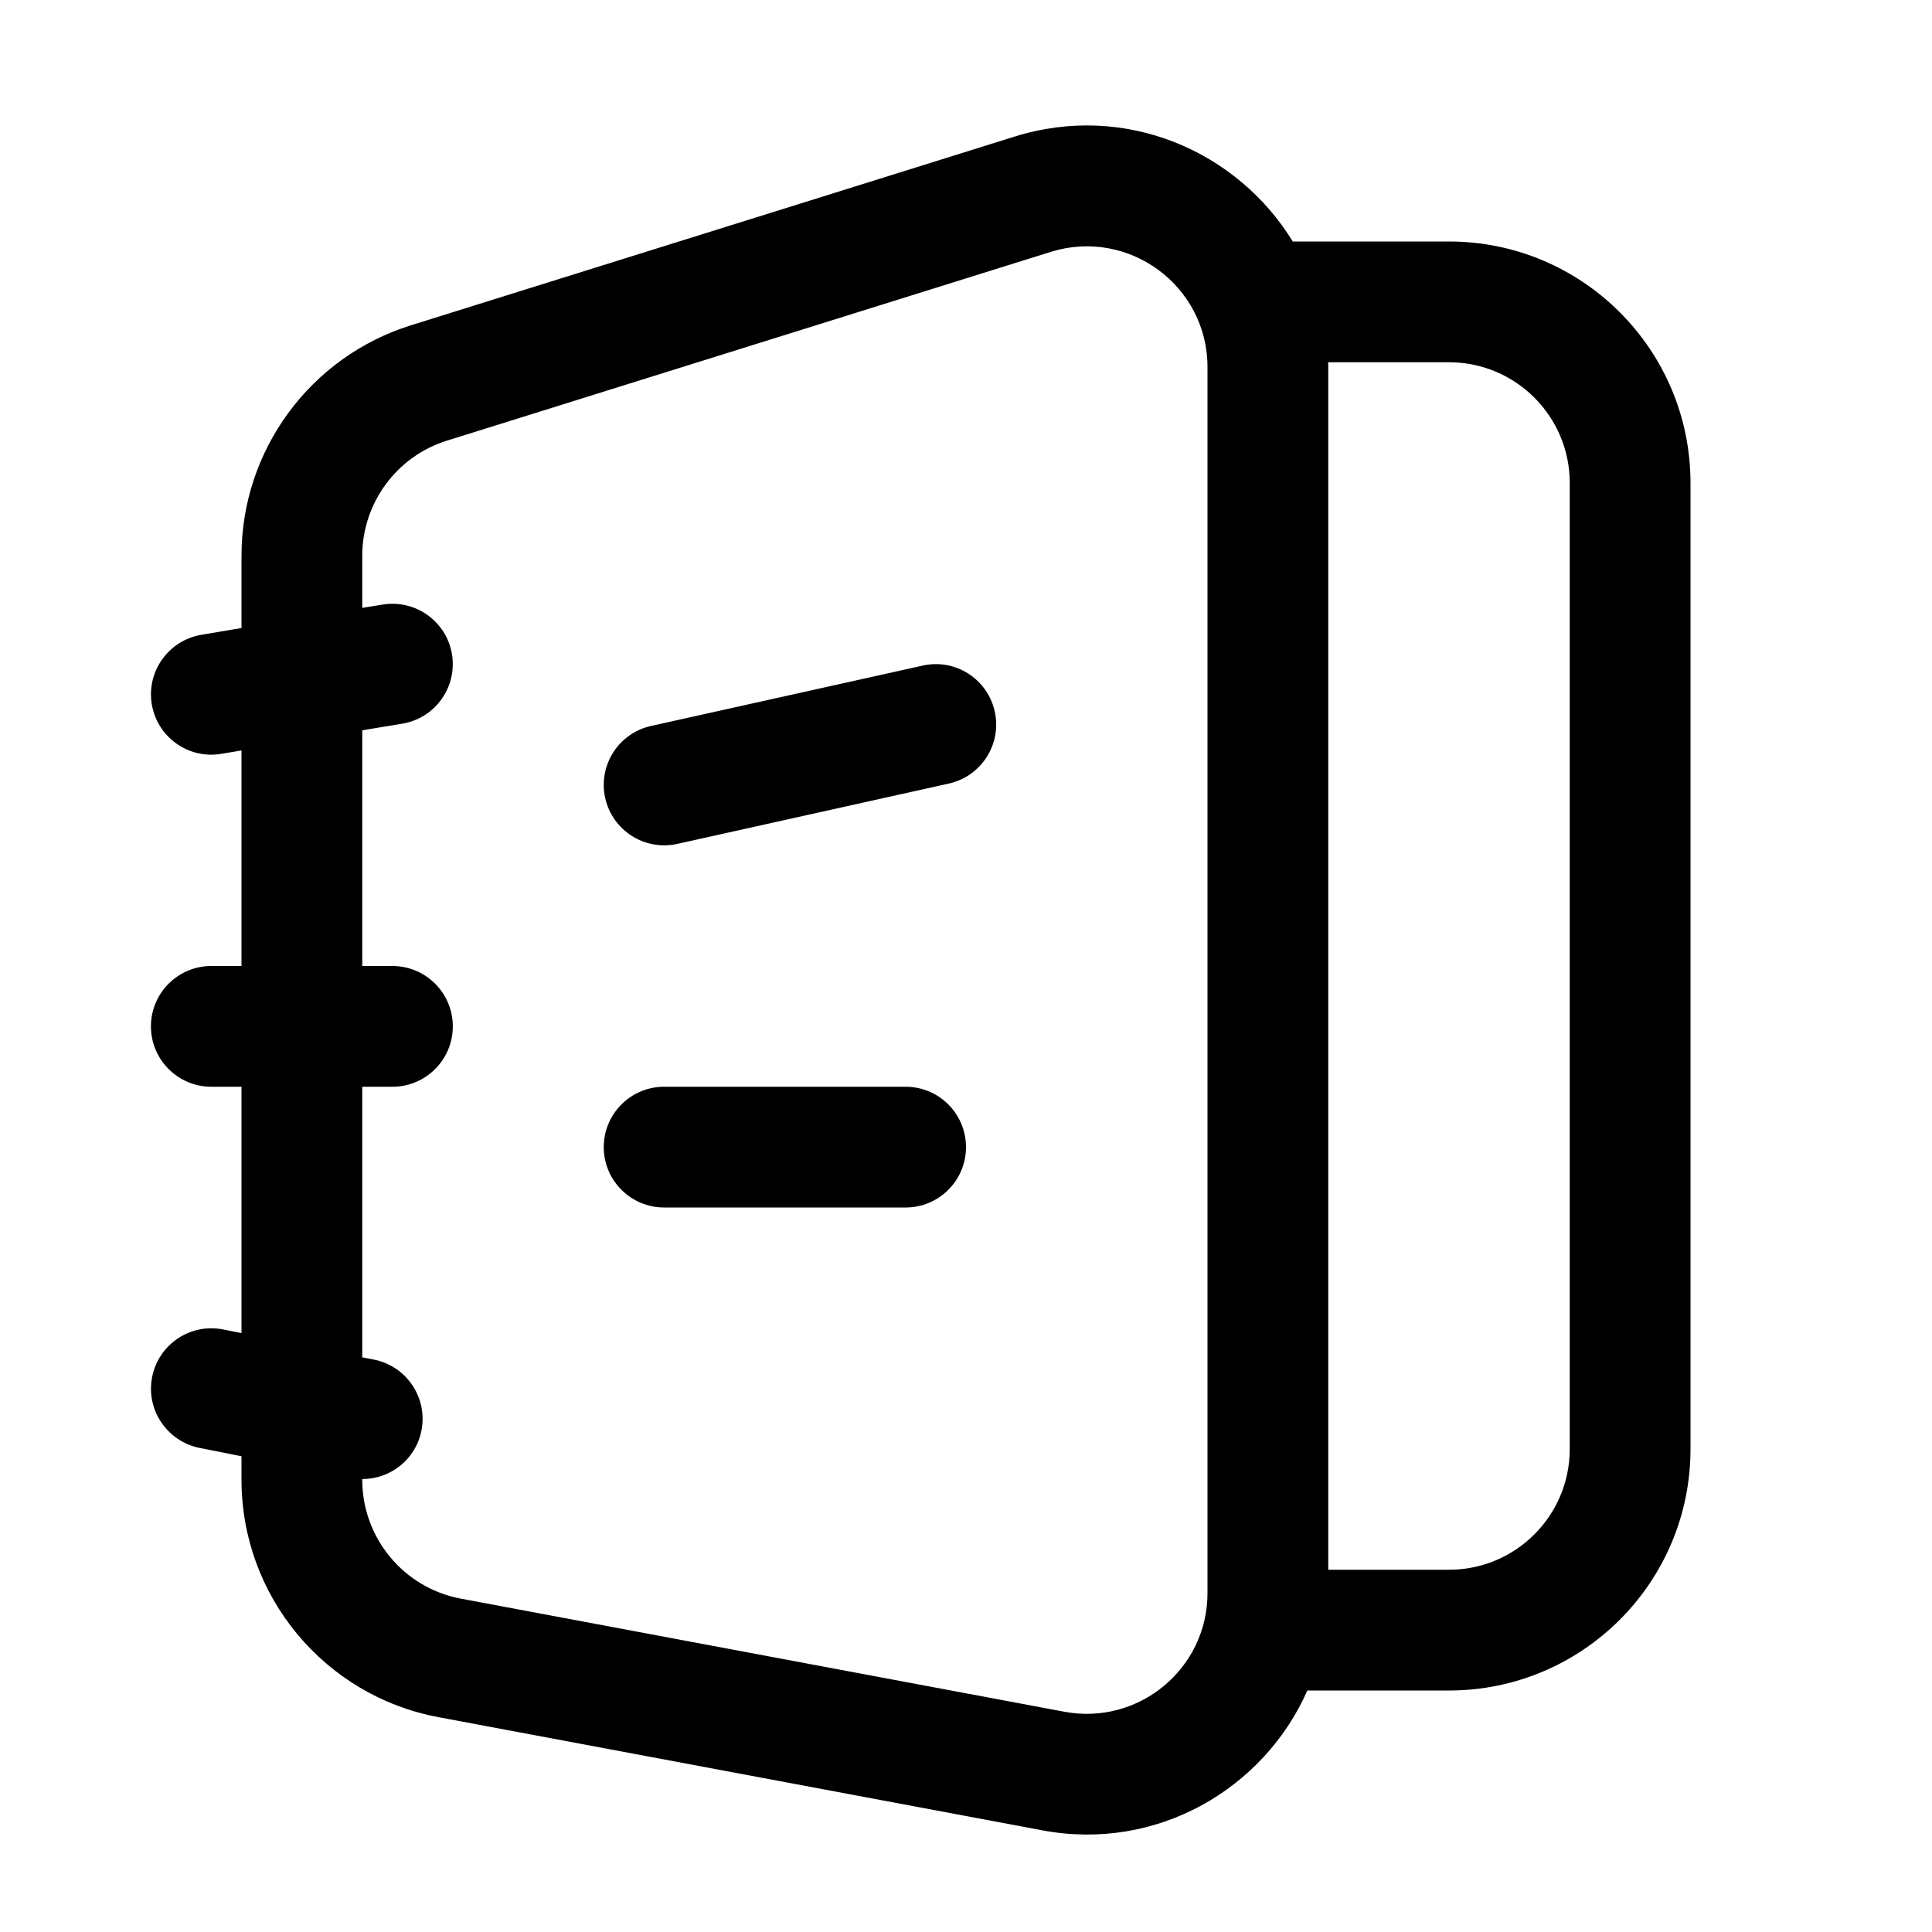
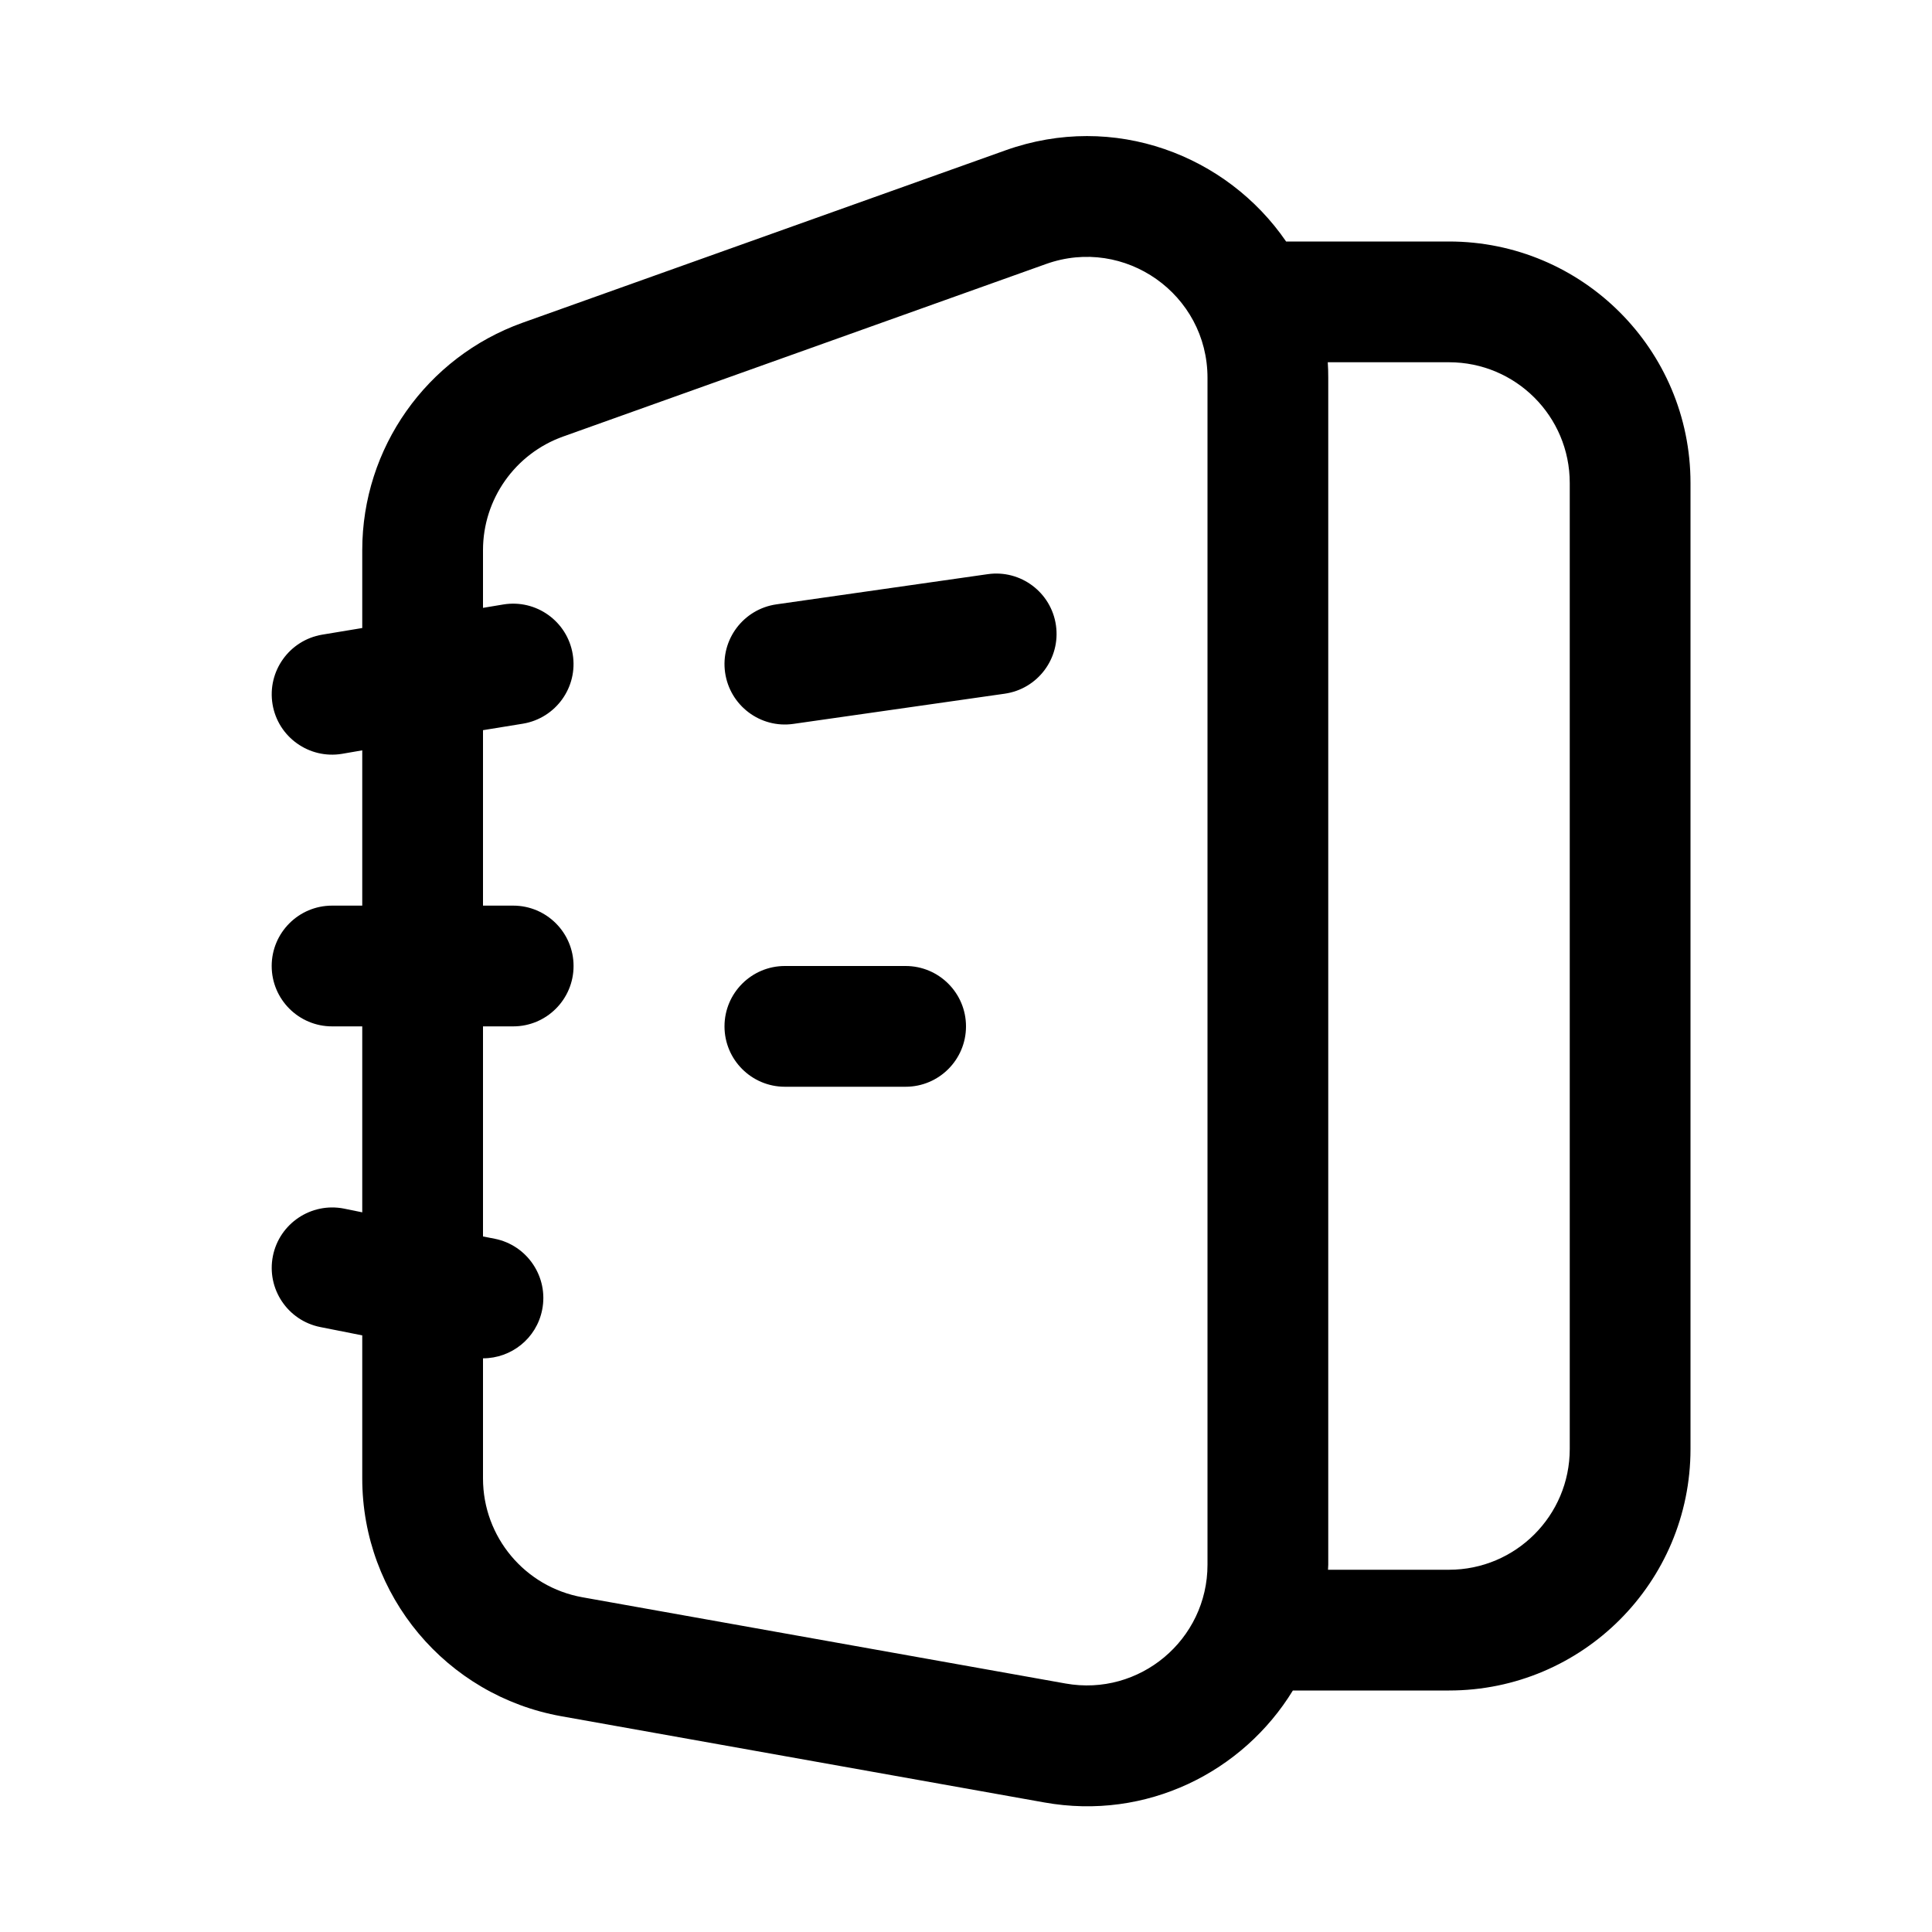
<svg xmlns="http://www.w3.org/2000/svg" width="16" height="16" viewBox="0 0 16 16" fill="none">
-   <path d="M8.403 1.131C9.322 0.844 10.249 1.253 10.706 2H12C13.105 2 14 2.896 14 4V12C14 13.105 13.104 14 12 14H10.827C10.466 14.817 9.578 15.336 8.632 15.158L3.632 14.221C2.686 14.044 2 13.217 2 12.255V12.06L1.652 11.991C1.382 11.936 1.206 11.673 1.26 11.403C1.314 11.132 1.577 10.956 1.848 11.01L2 11.04V9H1.75C1.474 9 1.25 8.776 1.25 8.5C1.25 8.224 1.474 8 1.75 8H2V6.215L1.832 6.243C1.56 6.289 1.302 6.104 1.257 5.832C1.212 5.56 1.396 5.303 1.668 5.257L2 5.201V4.603C2 3.728 2.569 2.955 3.403 2.694L8.403 1.131ZM10 3.04C10 2.366 9.346 1.885 8.702 2.086L3.702 3.649C3.285 3.779 3 4.166 3 4.603V5.034L3.168 5.007C3.44 4.962 3.698 5.146 3.743 5.418C3.788 5.69 3.604 5.948 3.332 5.993L3 6.048V8H3.25C3.526 8 3.75 8.224 3.75 8.5C3.75 8.776 3.526 9 3.25 9H3V11.241L3.098 11.26C3.368 11.314 3.544 11.577 3.49 11.848C3.443 12.086 3.234 12.249 3 12.249V12.255C3 12.736 3.343 13.15 3.815 13.239L8.815 14.176C9.431 14.291 10 13.819 10 13.193V3.04ZM11 3.04V13H12C12.552 13 13 12.552 13 12V4C13 3.448 12.552 3 12 3H10.999C10.999 3.013 11 3.027 11 3.04ZM7.5 9C7.776 9 8 9.224 8 9.5C8 9.776 7.776 10 7.5 10H5.5C5.224 10 5 9.776 5 9.5C5 9.224 5.224 9 5.5 9H7.5ZM7.642 5.512C7.911 5.452 8.178 5.622 8.238 5.892C8.298 6.161 8.128 6.429 7.858 6.489L5.608 6.989C5.339 7.048 5.072 6.878 5.012 6.609C4.952 6.339 5.122 6.072 5.392 6.012L7.642 5.512Z" fill="currentColor" />
+   <path d="M8.327 1.245C9.228 0.923 10.162 1.287 10.651 2H12C13.104 2 14 2.895 14 4V12C14 13.104 13.105 14 12 14H10.707C10.294 14.675 9.496 15.079 8.648 14.927L4.648 14.213C3.695 14.042 3 13.213 3 12.244V11.059L2.652 10.99C2.382 10.936 2.206 10.673 2.26 10.402C2.314 10.132 2.577 9.956 2.848 10.009L3 10.04V8.5H2.75C2.474 8.5 2.25 8.276 2.25 8C2.25 7.724 2.474 7.5 2.75 7.5H3V6.214L2.832 6.243C2.56 6.288 2.302 6.104 2.257 5.832C2.212 5.559 2.396 5.302 2.668 5.256L3 5.201V4.556C3 3.711 3.532 2.958 4.327 2.673L8.327 1.245ZM10 3.129C10 2.437 9.315 1.954 8.664 2.186L4.664 3.615C4.266 3.757 4 4.134 4 4.556V5.034L4.168 5.006C4.44 4.961 4.698 5.145 4.743 5.418C4.788 5.69 4.604 5.947 4.332 5.993L4 6.047V7.5H4.25C4.526 7.5 4.75 7.724 4.75 8C4.75 8.276 4.526 8.5 4.25 8.5H4V10.24L4.098 10.259C4.368 10.313 4.544 10.577 4.49 10.847C4.443 11.085 4.234 11.249 4 11.249V12.244C4 12.728 4.347 13.143 4.824 13.228L8.824 13.942C9.437 14.052 10 13.58 10 12.958V3.129ZM10.996 3C10.999 3.042 11 3.085 11 3.129V12.958C11 12.972 10.998 12.986 10.998 13H12C12.552 13 13 12.552 13 12V4C13 3.447 12.552 3 12 3H10.996ZM7.5 8C7.776 8 8 8.224 8 8.5C8 8.776 7.776 9 7.5 9H6.5C6.224 9 6 8.776 6 8.5C6 8.224 6.224 8 6.5 8H7.5ZM8.18 4.755C8.453 4.716 8.706 4.906 8.745 5.179C8.784 5.453 8.594 5.706 8.32 5.745L6.57 5.995C6.297 6.034 6.044 5.843 6.005 5.57C5.966 5.297 6.157 5.044 6.43 5.005L8.18 4.755Z" fill="currentColor" />
</svg>
